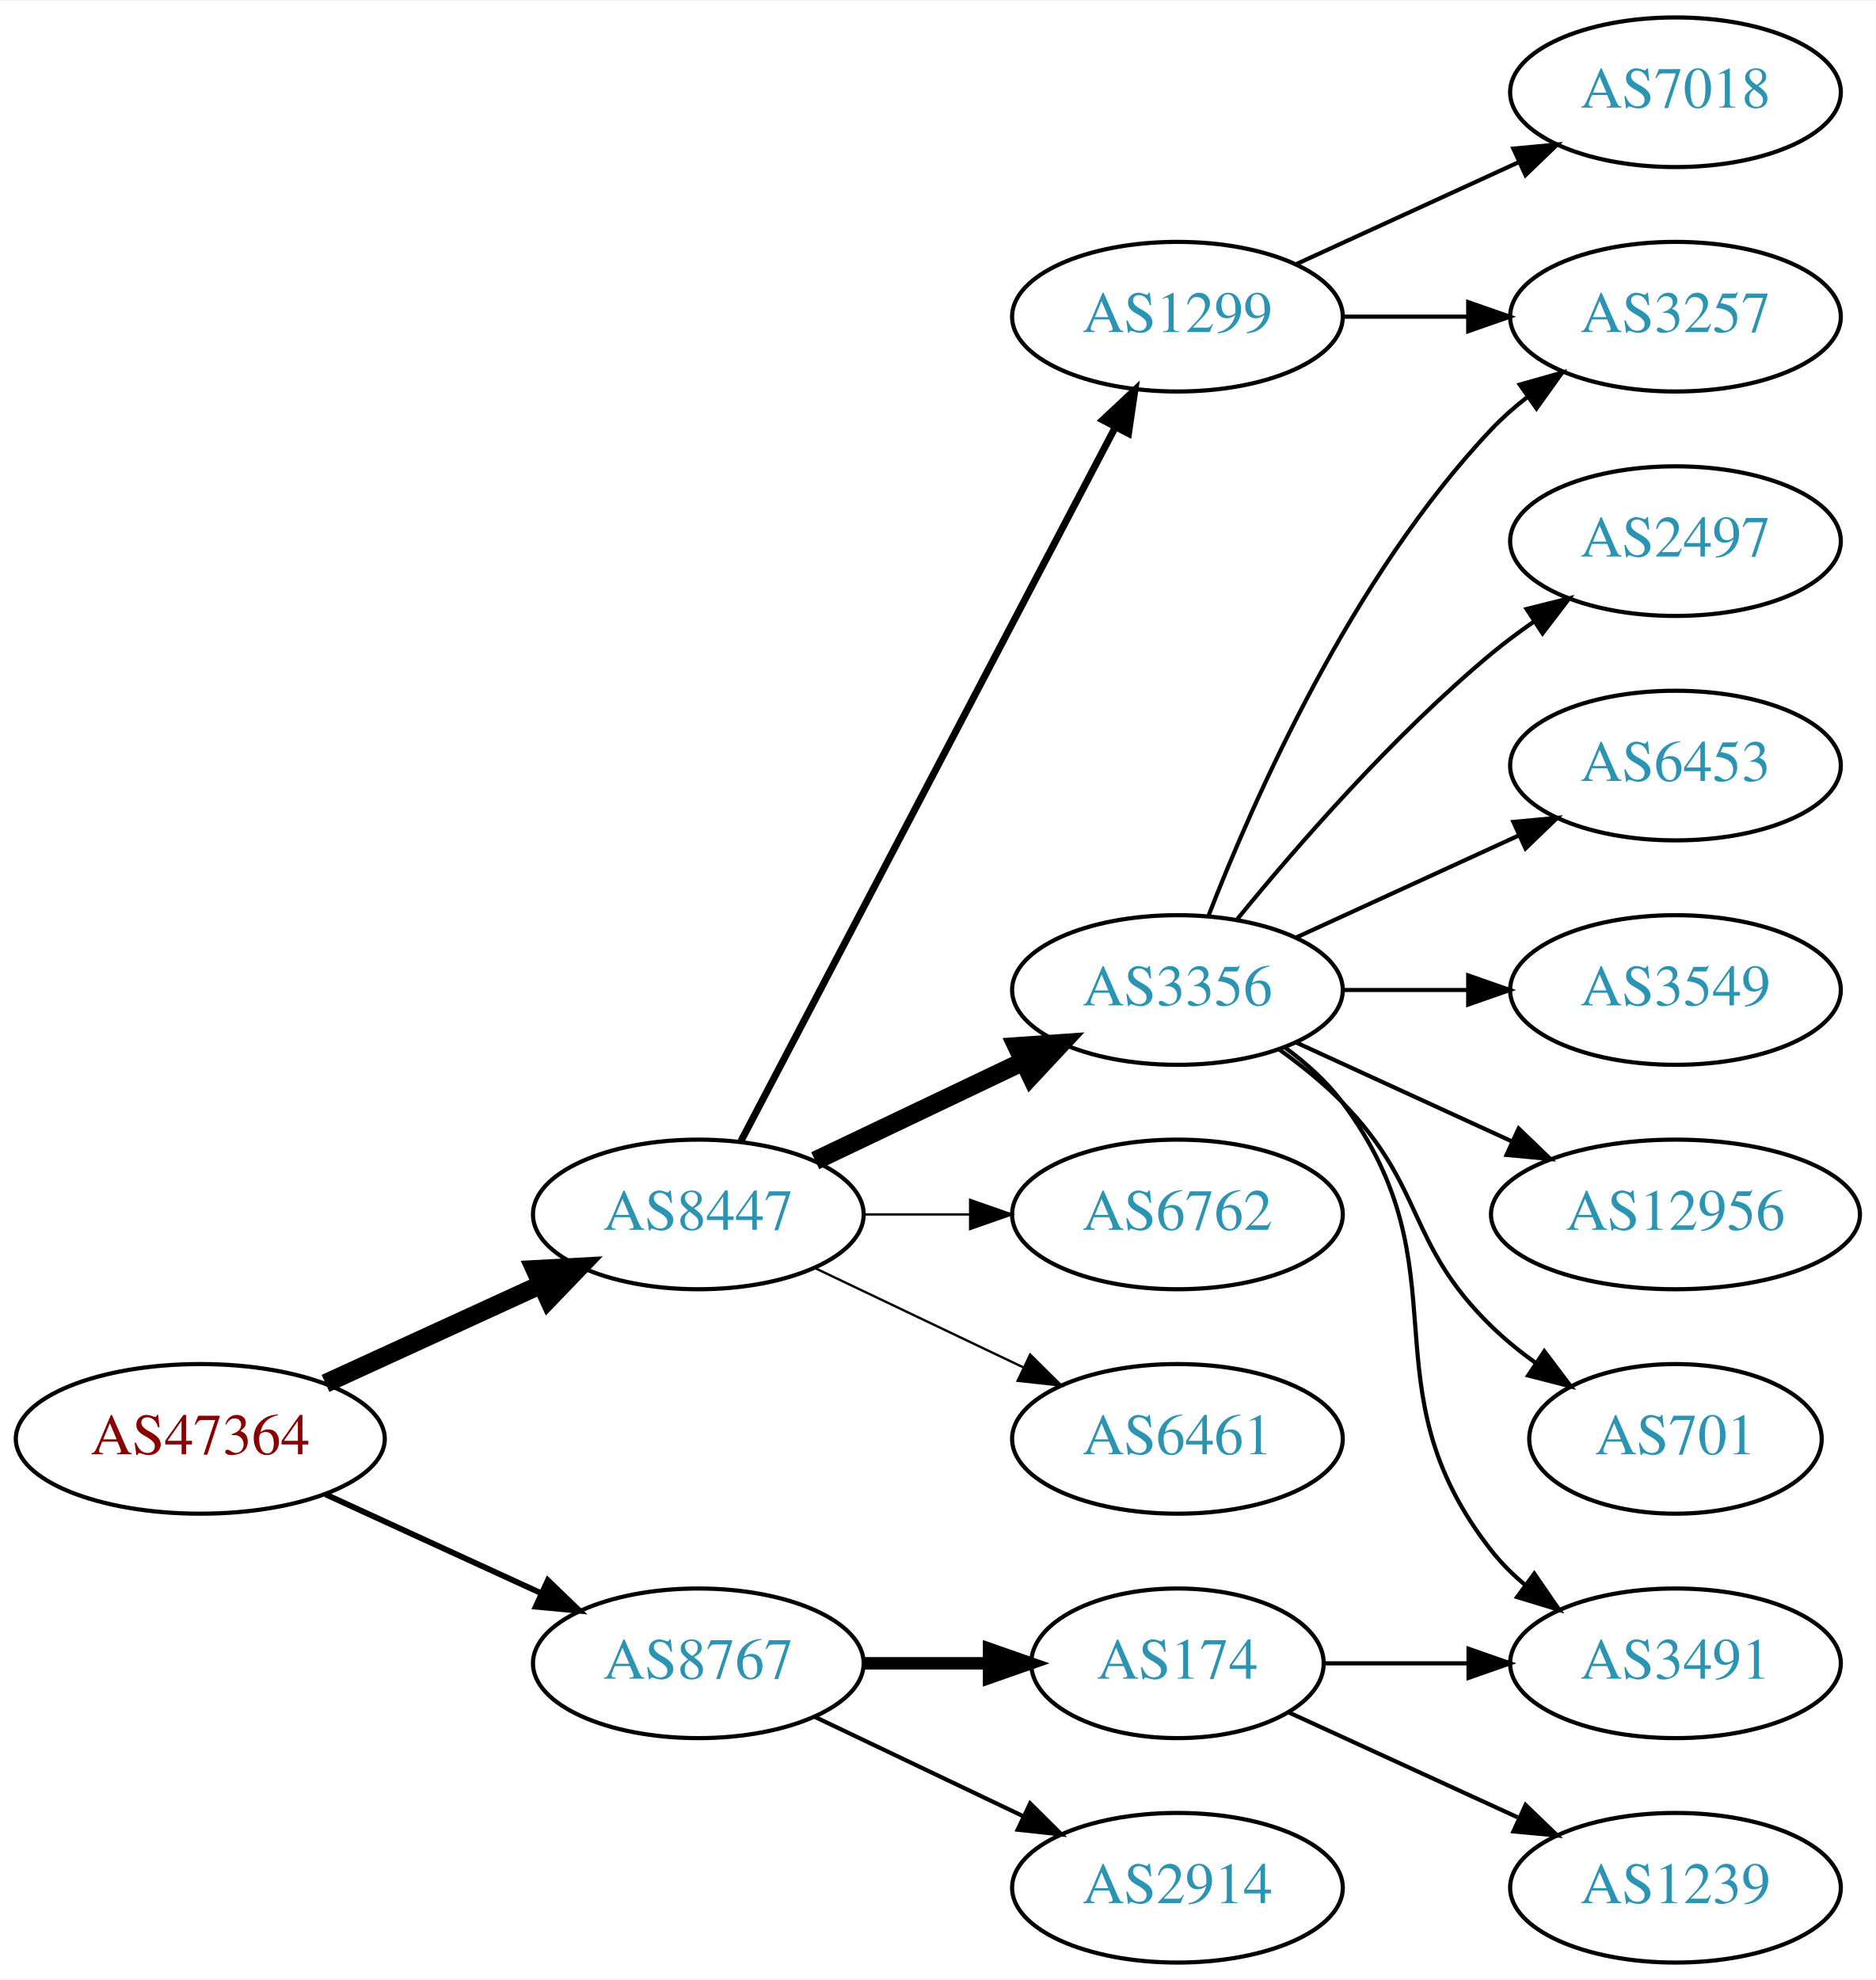
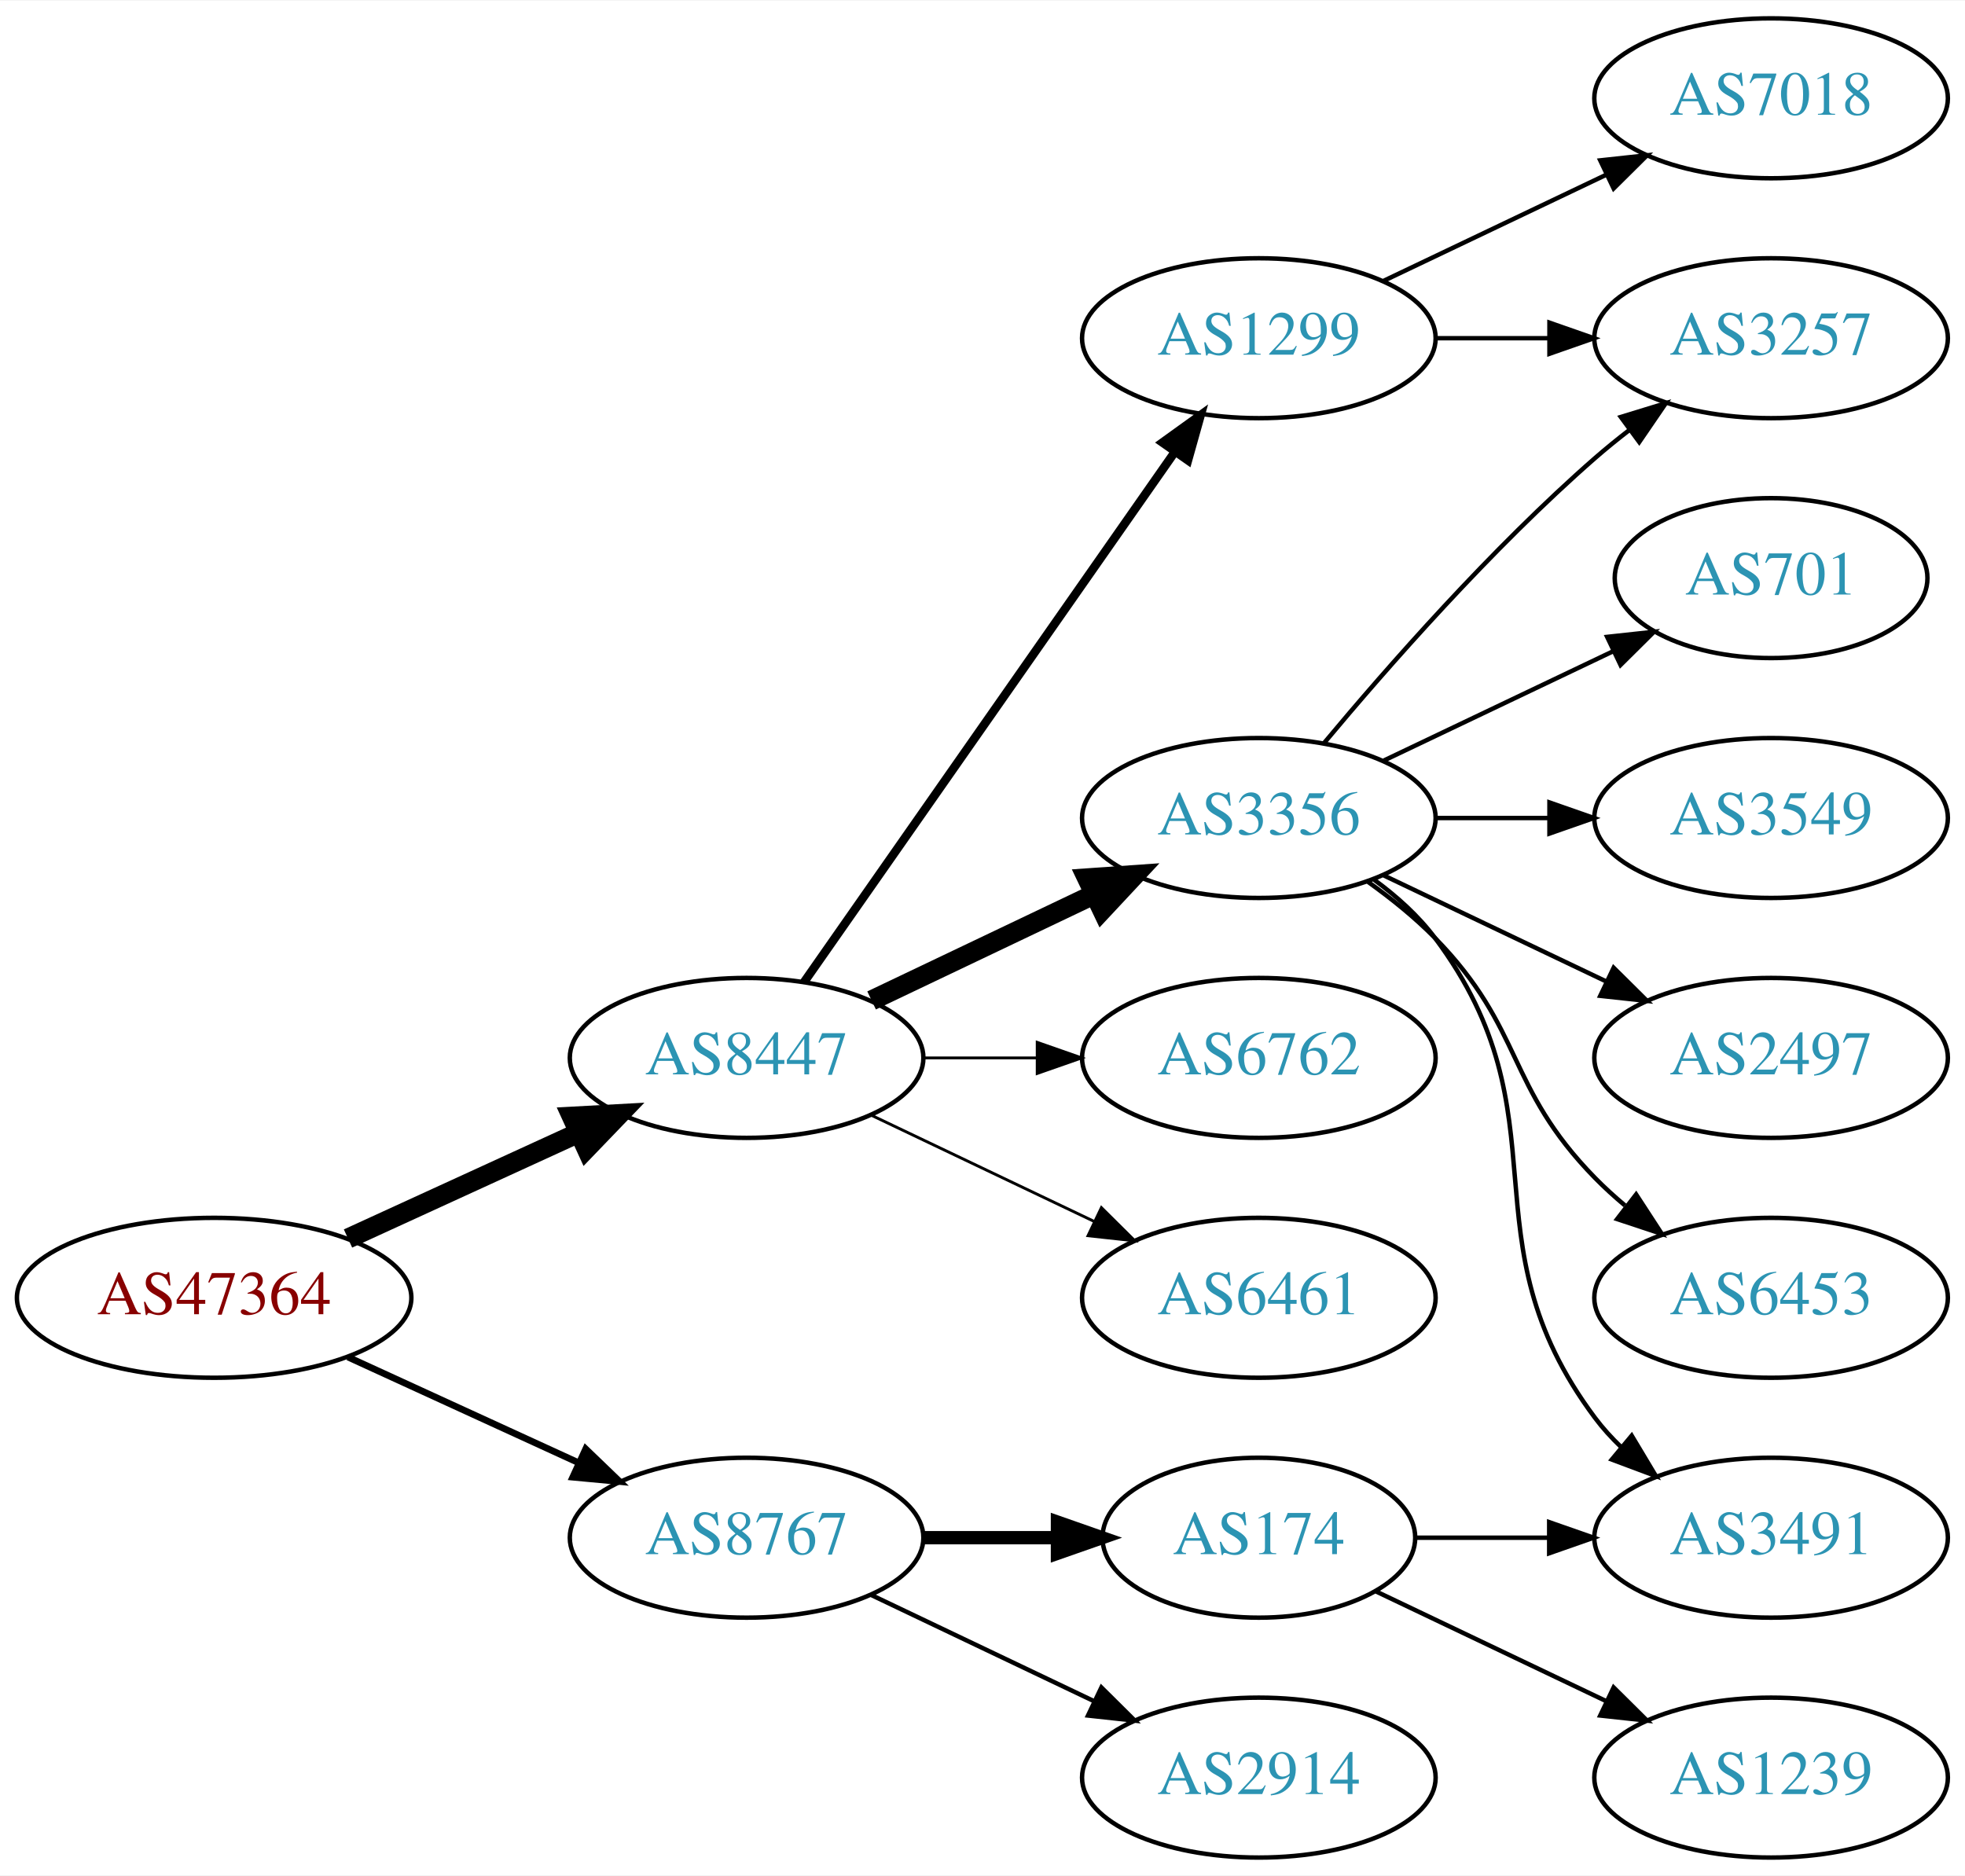
- <svg xmlns="http://www.w3.org/2000/svg" xmlns:xlink="http://www.w3.org/1999/xlink" width="451pt" height="476pt" viewBox="0.00 0.00 451.37 476.00">
-   <g id="graph0" class="graph" transform="scale(1 1) rotate(0) translate(4 472)">
-     <polygon fill="white" stroke="none" points="-4,4 -4,-472 447.37,-472 447.37,4 -4,4" />
+ <svg xmlns="http://www.w3.org/2000/svg" xmlns:xlink="http://www.w3.org/1999/xlink" width="442pt" height="422pt" viewBox="0.00 0.00 442.27 422.00">
+   <g id="graph0" class="graph" transform="scale(1 1) rotate(0) translate(4 418)">
+     <polygon fill="white" stroke="none" points="-4,4 -4,-418 438.271,-418 438.271,4 -4,4" />
    <g id="node1" class="node">
      <g id="a_node1">
        <a xlink:href="/asn/47364" xlink:title="AS47364 ~ Plansee Group Service Gmbh [AT]">
          <ellipse fill="#ffffff" stroke="black" cx="44.196" cy="-126" rx="44.393" ry="18" />
          <text text-anchor="middle" x="44.196" y="-122.3" font-family="Times,serif" font-size="14.00" fill="#880000">AS47364</text>
        </a>
      </g>
    </g>
    <g id="node2" class="node">
      <g id="a_node2">
        <a xlink:href="/asn/8447" xlink:title="AS8447 ~ A1 Telekom Austria AG [AT]">
          <ellipse fill="#ffffff" stroke="black" cx="164.039" cy="-180" rx="39.794" ry="18" />
          <text text-anchor="middle" x="164.039" y="-176.3" font-family="Times,serif" font-size="14.00" fill="#2c94b3">AS8447</text>
        </a>
      </g>
    </g>
    <g id="edge1" class="edge">
      <path fill="none" stroke="black" stroke-width="4.5" d="M74.326,-139.348C89.937,-146.502 109.335,-155.391 126.007,-163.03" />
      <polygon fill="black" stroke="black" stroke-width="4.5" points="124.727,-166.775 135.459,-167.362 128.008,-159.616 124.727,-166.775" />
    </g>
    <g id="node3" class="node">
      <g id="a_node3">
        <a xlink:href="/asn/8767" xlink:title="AS8767 ~ Germany [DE]">
          <ellipse fill="#ffffff" stroke="black" cx="164.039" cy="-72" rx="39.794" ry="18" />
          <text text-anchor="middle" x="164.039" y="-68.3" font-family="Times,serif" font-size="14.00" fill="#2c94b3">AS8767</text>
        </a>
      </g>
    </g>
    <g id="edge2" class="edge">
-       <path fill="none" stroke="black" stroke-width="1.385" d="M74.326,-112.652C89.937,-105.498 109.335,-96.609 126.007,-88.969" />
-       <polygon fill="black" stroke="black" stroke-width="1.385" points="127.826,-91.986 135.459,-84.638 124.91,-85.622 127.826,-91.986" />
+       <path fill="none" stroke="black" stroke-width="1.5" d="M74.326,-112.652C89.937,-105.498 109.335,-96.609 126.007,-88.969" />
+       <polygon fill="black" stroke="black" stroke-width="1.5" points="127.826,-91.986 135.459,-84.638 124.91,-85.622 127.826,-91.986" />
    </g>
    <g id="node4" class="node">
      <g id="a_node4">
-         <a xlink:href="/asn/1299" xlink:title="AS1299 ~ Telia Carrier [EU]">
-           <ellipse fill="#ffffff" stroke="black" cx="279.332" cy="-396" rx="39.794" ry="18" />
-           <text text-anchor="middle" x="279.332" y="-392.3" font-family="Times,serif" font-size="14.00" fill="#2c94b3">AS1299</text>
-         </a>
-       </g>
-     </g>
-     <g id="edge3" class="edge">
-       <path fill="none" stroke="black" stroke-width="1.688" d="M174.31,-197.676C194.151,-235.505 240.829,-324.499 264.316,-369.278" />
-       <polygon fill="black" stroke="black" stroke-width="1.688" points="261.347,-371.152 269.091,-378.383 267.546,-367.901 261.347,-371.152" />
-     </g>
-     <g id="node5" class="node">
-       <g id="a_node5">
        <a xlink:href="/asn/3356" xlink:title="AS3356 ~ Level 3 Parent, LLC [US]">
          <ellipse fill="#ffffff" stroke="black" cx="279.332" cy="-234" rx="39.794" ry="18" />
          <text text-anchor="middle" x="279.332" y="-230.3" font-family="Times,serif" font-size="14.00" fill="#2c94b3">AS3356</text>
        </a>
      </g>
    </g>
-     <g id="edge4" class="edge">
+     <g id="edge3" class="edge">
      <path fill="none" stroke="black" stroke-width="4.5" d="M192.175,-192.934C207.169,-200.081 225.99,-209.052 242.213,-216.785" />
      <polygon fill="black" stroke="black" stroke-width="4.5" points="240.695,-220.423 251.417,-221.171 244.084,-213.314 240.695,-220.423" />
+     </g>
+     <g id="node5" class="node">
+       <g id="a_node5">
+         <a xlink:href="/asn/1299" xlink:title="AS1299 ~ Telia Carrier [EU]">
+           <ellipse fill="#ffffff" stroke="black" cx="279.332" cy="-342" rx="39.794" ry="18" />
+           <text text-anchor="middle" x="279.332" y="-338.3" font-family="Times,serif" font-size="14.00" fill="#2c94b3">AS1299</text>
+         </a>
+       </g>
+     </g>
+     <g id="edge4" class="edge">
+       <path fill="none" stroke="black" stroke-width="1.929" d="M176.949,-197.031C196.871,-225.517 237.06,-282.985 260.41,-316.374" />
+       <polygon fill="black" stroke="black" stroke-width="1.929" points="257.641,-318.521 266.24,-324.71 263.377,-314.509 257.641,-318.521" />
    </g>
    <g id="node6" class="node">
      <g id="a_node6">
        <a xlink:href="/asn/6762" xlink:title="AS6762 ~ TELECOM ITALIA SPARKLE S.p.A. [IT]">
          <ellipse fill="#ffffff" stroke="black" cx="279.332" cy="-180" rx="39.794" ry="18" />
          <text text-anchor="middle" x="279.332" y="-176.3" font-family="Times,serif" font-size="14.00" fill="#2c94b3">AS6762</text>
        </a>
      </g>
    </g>
    <g id="edge5" class="edge">
-       <path fill="none" stroke="black" stroke-width="0.562" d="M203.711,-180C211.914,-180 220.678,-180 229.21,-180" />
-       <polygon fill="black" stroke="black" stroke-width="0.562" points="229.449,-183.5 239.449,-180 229.449,-176.5 229.449,-183.5" />
+       <path fill="none" stroke="black" stroke-width="0.643" d="M203.711,-180C211.914,-180 220.678,-180 229.21,-180" />
+       <polygon fill="black" stroke="black" stroke-width="0.643" points="229.449,-183.5 239.449,-180 229.449,-176.5 229.449,-183.5" />
    </g>
    <g id="node7" class="node">
      <g id="a_node7">
        <a xlink:href="/asn/6461" xlink:title="AS6461 ~ Zayo Bandwidth [US]">
          <ellipse fill="#ffffff" stroke="black" cx="279.332" cy="-126" rx="39.794" ry="18" />
          <text text-anchor="middle" x="279.332" y="-122.3" font-family="Times,serif" font-size="14.00" fill="#2c94b3">AS6461</text>
        </a>
      </g>
    </g>
    <g id="edge6" class="edge">
-       <path fill="none" stroke="black" stroke-width="0.562" d="M192.175,-167.066C207.169,-159.919 225.99,-150.948 242.213,-143.215" />
-       <polygon fill="black" stroke="black" stroke-width="0.562" points="243.895,-146.291 251.417,-138.829 240.884,-139.972 243.895,-146.291" />
-     </g>
-     <g id="node16" class="node">
-       <g id="a_node16">
+       <path fill="none" stroke="black" stroke-width="0.643" d="M192.175,-167.066C207.169,-159.919 225.99,-150.948 242.213,-143.215" />
+       <polygon fill="black" stroke="black" stroke-width="0.643" points="243.895,-146.291 251.417,-138.829 240.884,-139.972 243.895,-146.291" />
+     </g>
+     <g id="node15" class="node">
+       <g id="a_node15">
        <a xlink:href="/asn/174" xlink:title="AS174 ~ Cogent Communications [US]">
          <ellipse fill="#ffffff" stroke="black" cx="279.332" cy="-72" rx="35.194" ry="18" />
          <text text-anchor="middle" x="279.332" y="-68.3" font-family="Times,serif" font-size="14.00" fill="#2c94b3">AS174</text>
        </a>
      </g>
    </g>
-     <g id="edge16" class="edge">
+     <g id="edge15" class="edge">
      <path fill="none" stroke="black" stroke-width="3" d="M203.711,-72C213.416,-72 223.907,-72 233.87,-72" />
      <polygon fill="black" stroke="black" stroke-width="3" points="234.006,-75.5 244.006,-72 234.006,-68.5 234.006,-75.5" />
    </g>
-     <g id="node17" class="node">
-       <g id="a_node17">
+     <g id="node16" class="node">
+       <g id="a_node16">
        <a xlink:href="/asn/2914" xlink:title="AS2914 ~ NTT America, Inc. [US]">
          <ellipse fill="#ffffff" stroke="black" cx="279.332" cy="-18" rx="39.794" ry="18" />
          <text text-anchor="middle" x="279.332" y="-14.3" font-family="Times,serif" font-size="14.00" fill="#2c94b3">AS2914</text>
        </a>
      </g>
    </g>
-     <g id="edge17" class="edge">
+     <g id="edge16" class="edge">
      <path fill="none" stroke="black" d="M192.175,-59.066C207.169,-51.919 225.99,-42.948 242.213,-35.215" />
      <polygon fill="black" stroke="black" points="243.895,-38.291 251.417,-30.829 240.884,-31.972 243.895,-38.291" />
    </g>
    <g id="node8" class="node">
      <g id="a_node8">
-         <a xlink:href="/asn/7018" xlink:title="AS7018 ~ AT&amp;T Services, Inc. [US]">
-           <ellipse fill="#ffffff" stroke="black" cx="399.174" cy="-450" rx="39.794" ry="18" />
-           <text text-anchor="middle" x="399.174" y="-446.3" font-family="Times,serif" font-size="14.00" fill="#2c94b3">AS7018</text>
+         <a xlink:href="/asn/3257" xlink:title="AS3257 ~ GTT [DE]">
+           <ellipse fill="#ffffff" stroke="black" cx="394.625" cy="-342" rx="39.794" ry="18" />
+           <text text-anchor="middle" x="394.625" y="-338.3" font-family="Times,serif" font-size="14.00" fill="#2c94b3">AS3257</text>
        </a>
      </g>
    </g>
    <g id="edge7" class="edge">
-       <path fill="none" stroke="black" d="M307.96,-408.661C323.917,-415.973 344.188,-425.261 361.471,-433.181" />
-       <polygon fill="black" stroke="black" points="360.169,-436.435 370.718,-437.419 363.085,-430.071 360.169,-436.435" />
+       <path fill="none" stroke="black" d="M293.962,-250.817C308.244,-267.929 331.791,-294.745 354.978,-315 357.444,-317.154 360.082,-319.294 362.78,-321.372" />
+       <polygon fill="black" stroke="black" points="360.805,-324.264 370.934,-327.37 364.953,-318.625 360.805,-324.264" />
    </g>
    <g id="node9" class="node">
      <g id="a_node9">
-         <a xlink:href="/asn/3257" xlink:title="AS3257 ~ GTT [DE]">
-           <ellipse fill="#ffffff" stroke="black" cx="399.174" cy="-396" rx="39.794" ry="18" />
-           <text text-anchor="middle" x="399.174" y="-392.3" font-family="Times,serif" font-size="14.00" fill="#2c94b3">AS3257</text>
+         <a xlink:href="/asn/701" xlink:title="AS701 ~ UUNET [US]">
+           <ellipse fill="#ffffff" stroke="black" cx="394.625" cy="-288" rx="35.194" ry="18" />
+           <text text-anchor="middle" x="394.625" y="-284.3" font-family="Times,serif" font-size="14.00" fill="#2c94b3">AS701</text>
        </a>
      </g>
    </g>
    <g id="edge8" class="edge">
-       <path fill="none" stroke="black" d="M319.244,-396C328.798,-396 339.147,-396 349.11,-396" />
-       <polygon fill="black" stroke="black" points="349.302,-399.5 359.302,-396 349.302,-392.5 349.302,-399.5" />
-     </g>
-     <g id="edge11" class="edge">
-       <path fill="none" stroke="black" d="M286.855,-251.994C297.605,-279.728 321.262,-333.429 354.978,-369 357.564,-371.728 360.481,-374.294 363.55,-376.677" />
-       <polygon fill="black" stroke="black" points="361.704,-379.658 371.898,-382.543 365.728,-373.93 361.704,-379.658" />
+       <path fill="none" stroke="black" d="M307.468,-246.934C322.9,-254.29 342.385,-263.577 358.92,-271.459" />
+       <polygon fill="black" stroke="black" points="357.729,-274.768 368.262,-275.911 360.741,-268.449 357.729,-274.768" />
    </g>
    <g id="node10" class="node">
      <g id="a_node10">
-         <a xlink:href="/asn/2497" xlink:title="AS2497 ~ Internet Initiative Japan Inc. [JP]">
-           <ellipse fill="#ffffff" stroke="black" cx="399.174" cy="-342" rx="39.794" ry="18" />
-           <text text-anchor="middle" x="399.174" y="-338.3" font-family="Times,serif" font-size="14.00" fill="#2c94b3">AS2497</text>
+         <a xlink:href="/asn/3491" xlink:title="AS3491 ~ PCCW Global, Inc. [US]">
+           <ellipse fill="#ffffff" stroke="black" cx="394.625" cy="-72" rx="39.794" ry="18" />
+           <text text-anchor="middle" x="394.625" y="-68.3" font-family="Times,serif" font-size="14.00" fill="#2c94b3">AS3491</text>
        </a>
      </g>
    </g>
    <g id="edge9" class="edge">
-       <path fill="none" stroke="black" d="M293.751,-251.065C307.865,-268.375 331.28,-295.345 354.978,-315 358.194,-317.668 361.695,-320.27 365.265,-322.741" />
-       <polygon fill="black" stroke="black" points="363.343,-325.666 373.622,-328.236 367.189,-319.817 363.343,-325.666" />
+       <path fill="none" stroke="black" d="M305.262,-220.118C310.338,-216.389 315.256,-211.984 318.978,-207 349.249,-166.458 324.707,-139.542 354.978,-99 356.723,-96.664 358.73,-94.455 360.893,-92.383" />
+       <polygon fill="black" stroke="black" points="363.253,-94.973 368.694,-85.882 358.771,-89.595 363.253,-94.973" />
    </g>
    <g id="node11" class="node">
      <g id="a_node11">
-         <a xlink:href="/asn/6453" xlink:title="AS6453 ~ TATA COMMUNICATIONS (AMERICA) INC [US]">
-           <ellipse fill="#ffffff" stroke="black" cx="399.174" cy="-288" rx="39.794" ry="18" />
-           <text text-anchor="middle" x="399.174" y="-284.3" font-family="Times,serif" font-size="14.00" fill="#2c94b3">AS6453</text>
+         <a xlink:href="/asn/3549" xlink:title="AS3549 ~ Level 3 Parent, LLC [US]">
+           <ellipse fill="#ffffff" stroke="black" cx="394.625" cy="-234" rx="39.794" ry="18" />
+           <text text-anchor="middle" x="394.625" y="-230.3" font-family="Times,serif" font-size="14.00" fill="#2c94b3">AS3549</text>
        </a>
      </g>
    </g>
    <g id="edge10" class="edge">
-       <path fill="none" stroke="black" d="M307.96,-246.661C323.917,-253.973 344.188,-263.261 361.471,-271.181" />
-       <polygon fill="black" stroke="black" points="360.169,-274.435 370.718,-275.419 363.085,-268.071 360.169,-274.435" />
+       <path fill="none" stroke="black" d="M319.004,-234C327.207,-234 335.971,-234 344.503,-234" />
+       <polygon fill="black" stroke="black" points="344.742,-237.5 354.742,-234 344.742,-230.5 344.742,-237.5" />
    </g>
    <g id="node12" class="node">
      <g id="a_node12">
-         <a xlink:href="/asn/3549" xlink:title="AS3549 ~ Level 3 Parent, LLC [US]">
-           <ellipse fill="#ffffff" stroke="black" cx="399.174" cy="-234" rx="39.794" ry="18" />
-           <text text-anchor="middle" x="399.174" y="-230.3" font-family="Times,serif" font-size="14.00" fill="#2c94b3">AS3549</text>
-         </a>
-       </g>
-     </g>
-     <g id="edge12" class="edge">
-       <path fill="none" stroke="black" d="M319.244,-234C328.798,-234 339.147,-234 349.11,-234" />
-       <polygon fill="black" stroke="black" points="349.302,-237.5 359.302,-234 349.302,-230.5 349.302,-237.5" />
+         <a xlink:href="/asn/2497" xlink:title="AS2497 ~ Internet Initiative Japan Inc. [JP]">
+           <ellipse fill="#ffffff" stroke="black" cx="394.625" cy="-180" rx="39.794" ry="18" />
+           <text text-anchor="middle" x="394.625" y="-176.3" font-family="Times,serif" font-size="14.00" fill="#2c94b3">AS2497</text>
+         </a>
+       </g>
+     </g>
+     <g id="edge11" class="edge">
+       <path fill="none" stroke="black" d="M307.468,-221.066C322.462,-213.919 341.283,-204.948 357.506,-197.215" />
+       <polygon fill="black" stroke="black" points="359.188,-200.291 366.71,-192.829 356.177,-193.972 359.188,-200.291" />
    </g>
    <g id="node13" class="node">
      <g id="a_node13">
-         <a xlink:href="/asn/3491" xlink:title="AS3491 ~ PCCW Global, Inc. [US]">
-           <ellipse fill="#ffffff" stroke="black" cx="399.174" cy="-72" rx="39.794" ry="18" />
-           <text text-anchor="middle" x="399.174" y="-68.3" font-family="Times,serif" font-size="14.00" fill="#2c94b3">AS3491</text>
-         </a>
-       </g>
-     </g>
-     <g id="edge13" class="edge">
-       <path fill="none" stroke="black" d="M305.262,-220.118C310.338,-216.389 315.256,-211.984 318.978,-207 349.249,-166.458 323.679,-138.754 354.978,-99 357.303,-96.047 360.047,-93.33 363.006,-90.853" />
-       <polygon fill="black" stroke="black" points="365.199,-93.585 371.203,-84.855 361.065,-87.936 365.199,-93.585" />
+         <a xlink:href="/asn/6453" xlink:title="AS6453 ~ TATA COMMUNICATIONS (AMERICA) INC [US]">
+           <ellipse fill="#ffffff" stroke="black" cx="394.625" cy="-126" rx="39.794" ry="18" />
+           <text text-anchor="middle" x="394.625" y="-122.3" font-family="Times,serif" font-size="14.00" fill="#2c94b3">AS6453</text>
+         </a>
+       </g>
+     </g>
+     <g id="edge12" class="edge">
+       <path fill="none" stroke="black" d="M303.926,-219.611C309.182,-215.852 314.513,-211.563 318.978,-207 339.151,-186.383 334.806,-173.617 354.978,-153 357.071,-150.861 359.354,-148.782 361.731,-146.79" />
+       <polygon fill="black" stroke="black" points="364.249,-149.268 370.031,-140.389 359.974,-143.725 364.249,-149.268" />
+     </g>
+     <g id="edge14" class="edge">
+       <path fill="none" stroke="black" d="M319.004,-342C327.207,-342 335.971,-342 344.503,-342" />
+       <polygon fill="black" stroke="black" points="344.742,-345.5 354.742,-342 344.742,-338.5 344.742,-345.5" />
    </g>
    <g id="node14" class="node">
      <g id="a_node14">
-         <a xlink:href="/asn/12956" xlink:title="AS12956 ~ TELXIUS [ES]">
-           <ellipse fill="#ffffff" stroke="black" cx="399.174" cy="-180" rx="44.393" ry="18" />
-           <text text-anchor="middle" x="399.174" y="-176.3" font-family="Times,serif" font-size="14.00" fill="#2c94b3">AS12956</text>
-         </a>
-       </g>
-     </g>
-     <g id="edge14" class="edge">
-       <path fill="none" stroke="black" d="M307.96,-221.339C323.458,-214.238 343.025,-205.272 359.971,-197.506" />
-       <polygon fill="black" stroke="black" points="361.441,-200.683 369.074,-193.335 358.525,-194.319 361.441,-200.683" />
-     </g>
-     <g id="node15" class="node">
-       <g id="a_node15">
-         <a xlink:href="/asn/701" xlink:title="AS701 ~ UUNET [US]">
-           <ellipse fill="#ffffff" stroke="black" cx="399.174" cy="-126" rx="35.194" ry="18" />
-           <text text-anchor="middle" x="399.174" y="-122.3" font-family="Times,serif" font-size="14.00" fill="#2c94b3">AS701</text>
-         </a>
-       </g>
-     </g>
-     <g id="edge15" class="edge">
-       <path fill="none" stroke="black" d="M303.926,-219.611C309.182,-215.852 314.513,-211.563 318.978,-207 339.151,-186.383 334.285,-173.094 354.978,-153 358.206,-149.866 361.857,-146.911 365.635,-144.188" />
-       <polygon fill="black" stroke="black" points="367.614,-147.075 373.995,-138.617 363.732,-141.25 367.614,-147.075" />
-     </g>
-     <g id="edge19" class="edge">
-       <path fill="none" stroke="black" d="M314.733,-72C325.557,-72 337.725,-72 349.352,-72" />
-       <polygon fill="black" stroke="black" points="349.383,-75.5 359.383,-72 349.383,-68.5 349.383,-75.5" />
-     </g>
-     <g id="node18" class="node">
-       <g id="a_node18">
+         <a xlink:href="/asn/7018" xlink:title="AS7018 ~ AT&amp;T Services, Inc. [US]">
+           <ellipse fill="#ffffff" stroke="black" cx="394.625" cy="-396" rx="39.794" ry="18" />
+           <text text-anchor="middle" x="394.625" y="-392.3" font-family="Times,serif" font-size="14.00" fill="#2c94b3">AS7018</text>
+         </a>
+       </g>
+     </g>
+     <g id="edge13" class="edge">
+       <path fill="none" stroke="black" d="M307.468,-354.934C322.462,-362.081 341.283,-371.052 357.506,-378.785" />
+       <polygon fill="black" stroke="black" points="356.177,-382.028 366.71,-383.171 359.188,-375.709 356.177,-382.028" />
+     </g>
+     <g id="edge17" class="edge">
+       <path fill="none" stroke="black" d="M314.631,-72C324.008,-72 334.358,-72 344.393,-72" />
+       <polygon fill="black" stroke="black" points="344.681,-75.5 354.681,-72 344.681,-68.5 344.681,-75.5" />
+     </g>
+     <g id="node17" class="node">
+       <g id="a_node17">
        <a xlink:href="/asn/1239" xlink:title="AS1239 ~ Sprint [US]">
-           <ellipse fill="#ffffff" stroke="black" cx="399.174" cy="-18" rx="39.794" ry="18" />
-           <text text-anchor="middle" x="399.174" y="-14.3" font-family="Times,serif" font-size="14.00" fill="#2c94b3">AS1239</text>
+           <ellipse fill="#ffffff" stroke="black" cx="394.625" cy="-18" rx="39.794" ry="18" />
+           <text text-anchor="middle" x="394.625" y="-14.3" font-family="Times,serif" font-size="14.00" fill="#2c94b3">AS1239</text>
        </a>
      </g>
    </g>
    <g id="edge18" class="edge">
-       <path fill="none" stroke="black" d="M306.193,-60.15C322.313,-52.762 343.316,-43.138 361.181,-34.952" />
-       <polygon fill="black" stroke="black" points="363.099,-37.923 370.732,-30.575 360.183,-31.559 363.099,-37.923" />
+       <path fill="none" stroke="black" d="M305.757,-59.881C321.059,-52.587 340.783,-43.187 357.665,-35.14" />
+       <polygon fill="black" stroke="black" points="359.184,-38.293 366.705,-30.831 356.172,-31.974 359.184,-38.293" />
    </g>
  </g>
</svg>
